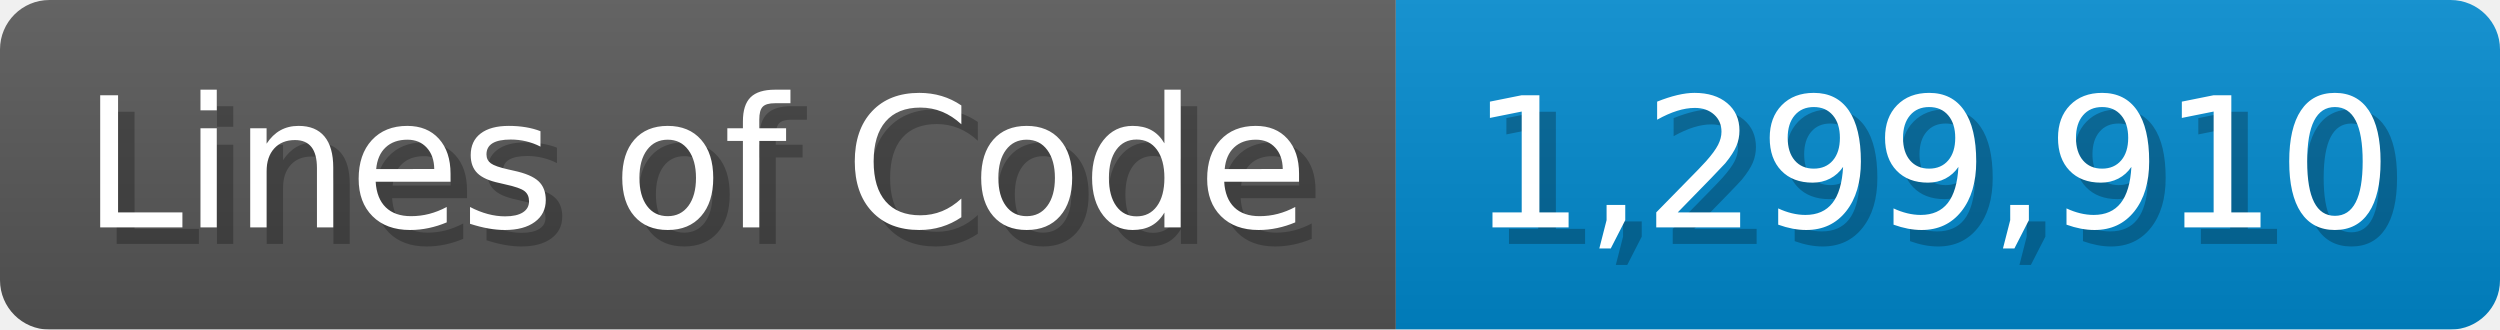
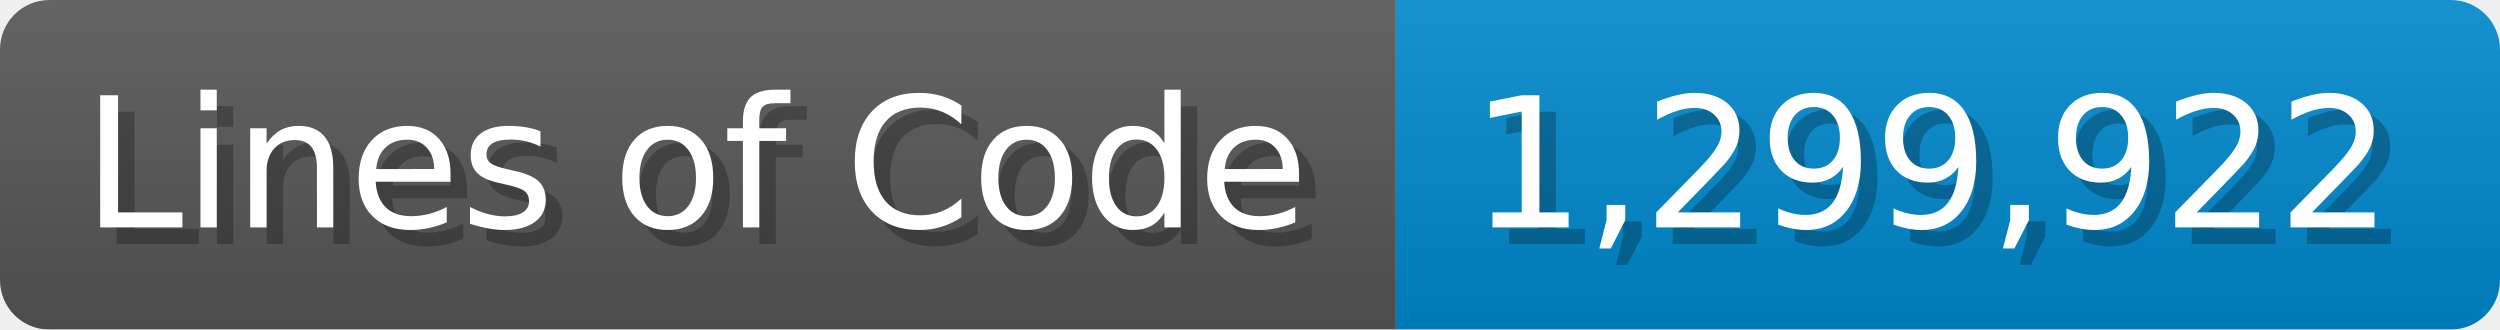
<svg xmlns="http://www.w3.org/2000/svg" width="151.7" height="20" viewBox="0 0 1517 200">
  <linearGradient id="a" x2="0" y2="100%">
    <stop offset="0" stop-opacity=".1" stop-color="#EEE" />
    <stop offset="1" stop-opacity=".1" />
  </linearGradient>
  <mask id="m">
    <rect width="1517" height="200" rx="30" fill="#FFF" />
  </mask>
  <g mask="url(#m)">
    <rect width="847" height="200" fill="#555" />
    <rect width="670" height="200" fill="#08C" x="847" />
    <rect width="1517" height="200" fill="url(#a)" />
  </g>
  <g fill="#fff" text-anchor="start" font-family="Verdana,DejaVu Sans,sans-serif" font-size="110">
    <text x="60" y="148" textLength="747" fill="#000" opacity="0.25">Lines of Code</text>
    <text x="50" y="138" textLength="747">Lines of Code</text>
-     <text x="902" y="148" textLength="570" fill="#000" opacity="0.25">1,299,910</text>
-     <text x="892" y="138" textLength="570">1,299,910</text>
+     <text x="902" y="148" textLength="570" fill="#000" opacity="0.25">1,299,922</text>
+     <text x="892" y="138" textLength="570">1,299,922</text>
  </g>
</svg>
